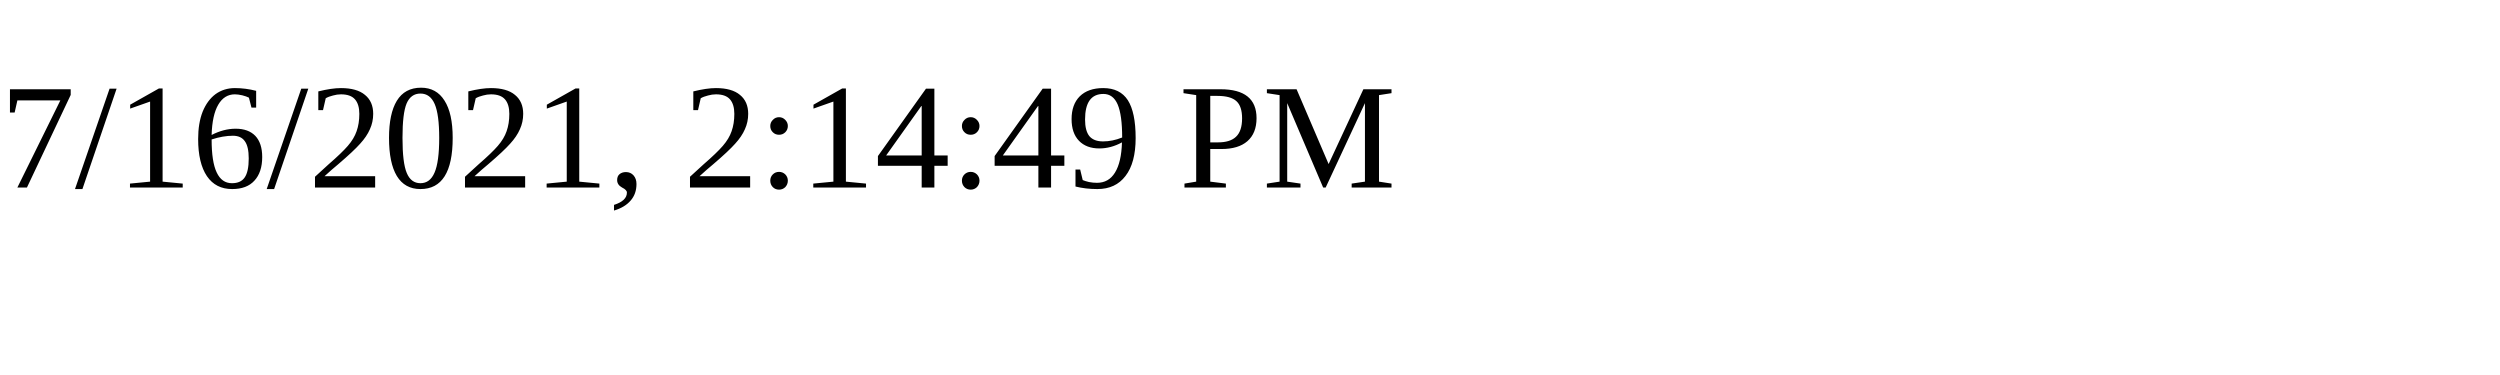
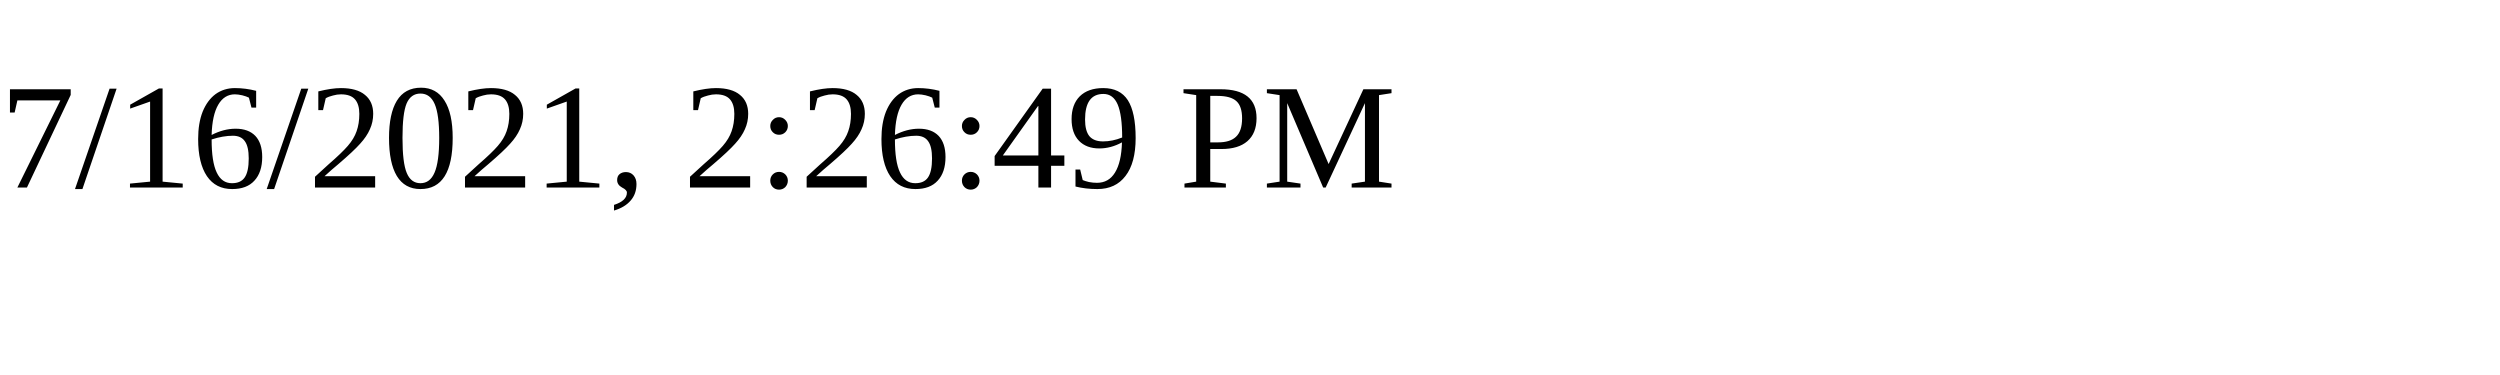
<svg xmlns="http://www.w3.org/2000/svg" height="30" width="200">
-   <text x="0" y="15">7/16/2021, 2:14:49 PM</text>
+   <text x="0" y="15">7/16/2021, 2:26:49 PM</text>
</svg>
